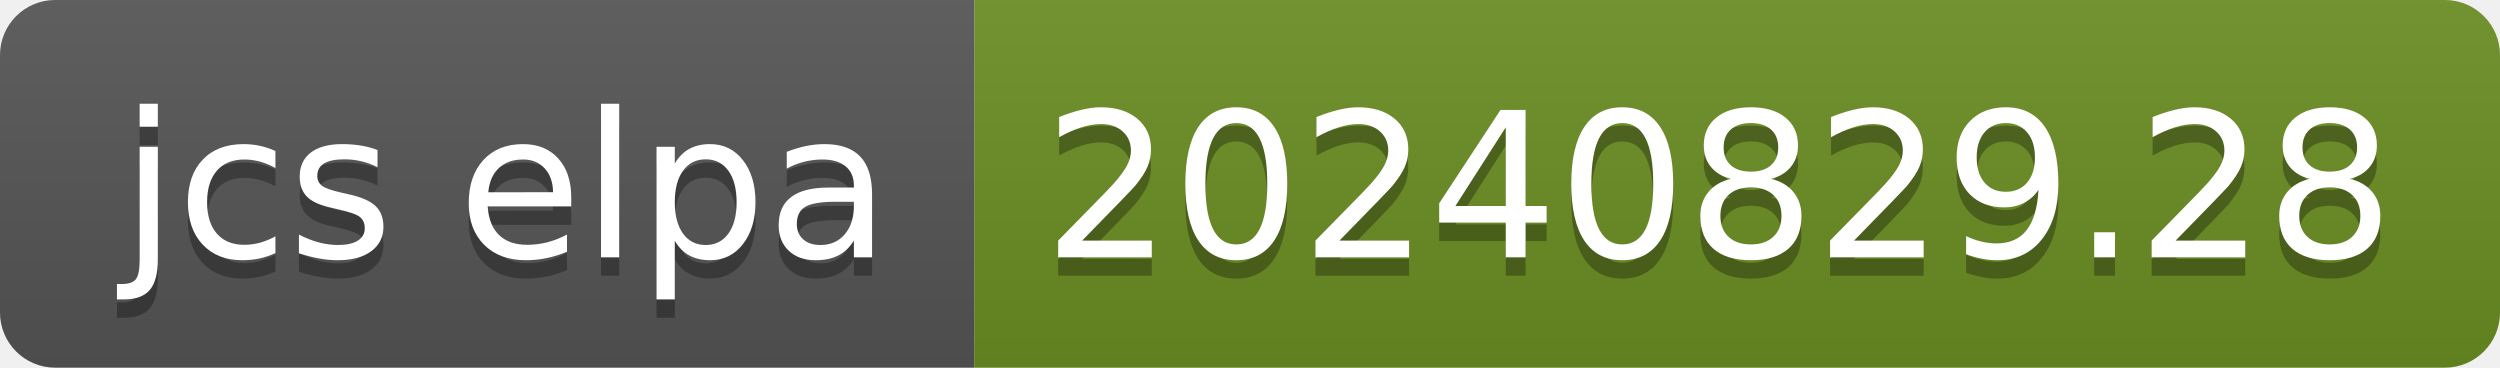
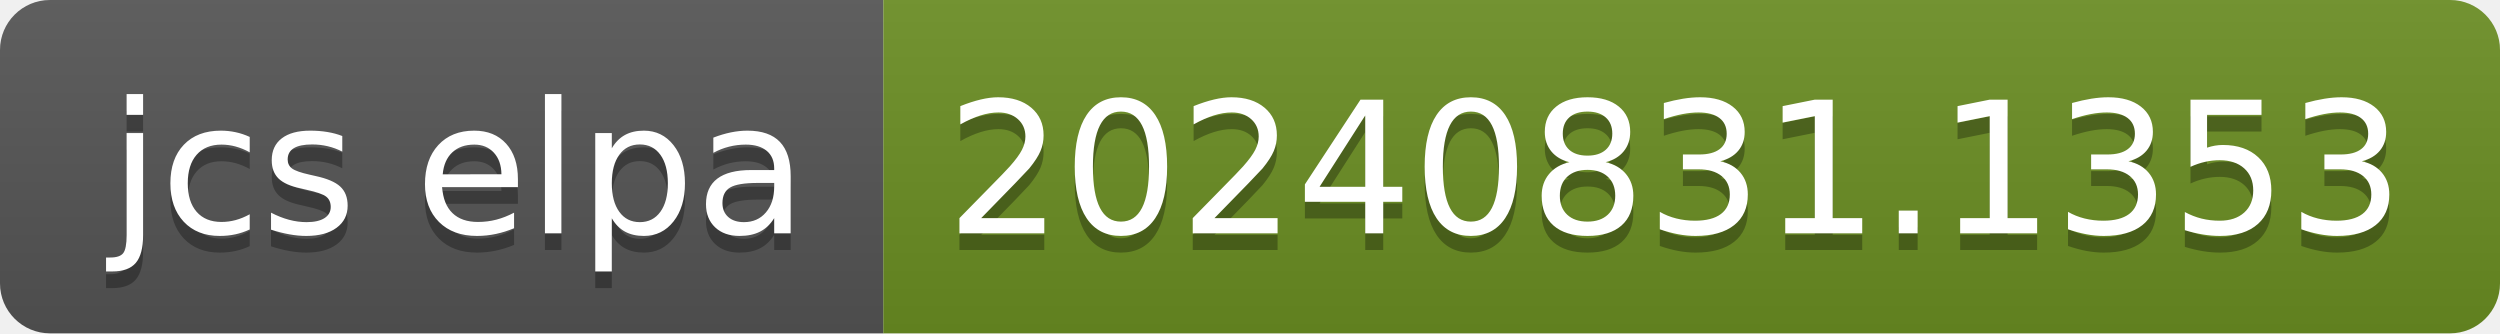
- <svg xmlns="http://www.w3.org/2000/svg" width="136" height="20" role="img" aria-label="jcs elpa: 20240829.28">
+ <svg xmlns="http://www.w3.org/2000/svg" width="150" height="20" role="img" aria-label="jcs elpa: 20240831.1353">
  <linearGradient id="s" x2="0" y2="100%">
    <stop offset="0" stop-color="#bbb" stop-opacity=".1" />
    <stop offset="1" stop-opacity=".1" />
  </linearGradient>
  <clipPath id="r">
-     <rect width="136" height="20" rx="3" fill="#fff" />
+     <rect width="150" height="20" rx="3" fill="#fff" />
  </clipPath>
  <g clip-path="url(#r)">
    <rect width="53" height="20" fill="#555" />
-     <rect x="53" width="83" height="20" fill="#6b8e23" />
-     <rect width="136" height="20" fill="url(#s)" />
+     <rect x="53" width="97" height="20" fill="#6b8e23" />
+     <rect width="150" height="20" fill="url(#s)" />
  </g>
  <g fill="#fff" text-anchor="middle" font-family="Verdana,Geneva,DejaVu Sans,sans-serif" text-rendering="geometricPrecision" font-size="110">
    <text aria-hidden="true" x="275" y="150" fill="#010101" fill-opacity=".3" transform="scale(.1)" textLength="430">jcs elpa</text>
    <text x="275" y="140" transform="scale(.1)" fill="#fff" textLength="430">jcs elpa</text>
-     <text aria-hidden="true" x="935" y="150" fill="#010101" fill-opacity=".3" transform="scale(.1)" textLength="730">20240829.28</text>
-     <text x="935" y="140" transform="scale(.1)" fill="#fff" textLength="730">20240829.28</text>
+     <text aria-hidden="true" x="1005" y="150" fill="#010101" fill-opacity=".3" transform="scale(.1)" textLength="870">20240831.1353</text>
+     <text x="1005" y="140" transform="scale(.1)" fill="#fff" textLength="870">20240831.1353</text>
  </g>
</svg>
